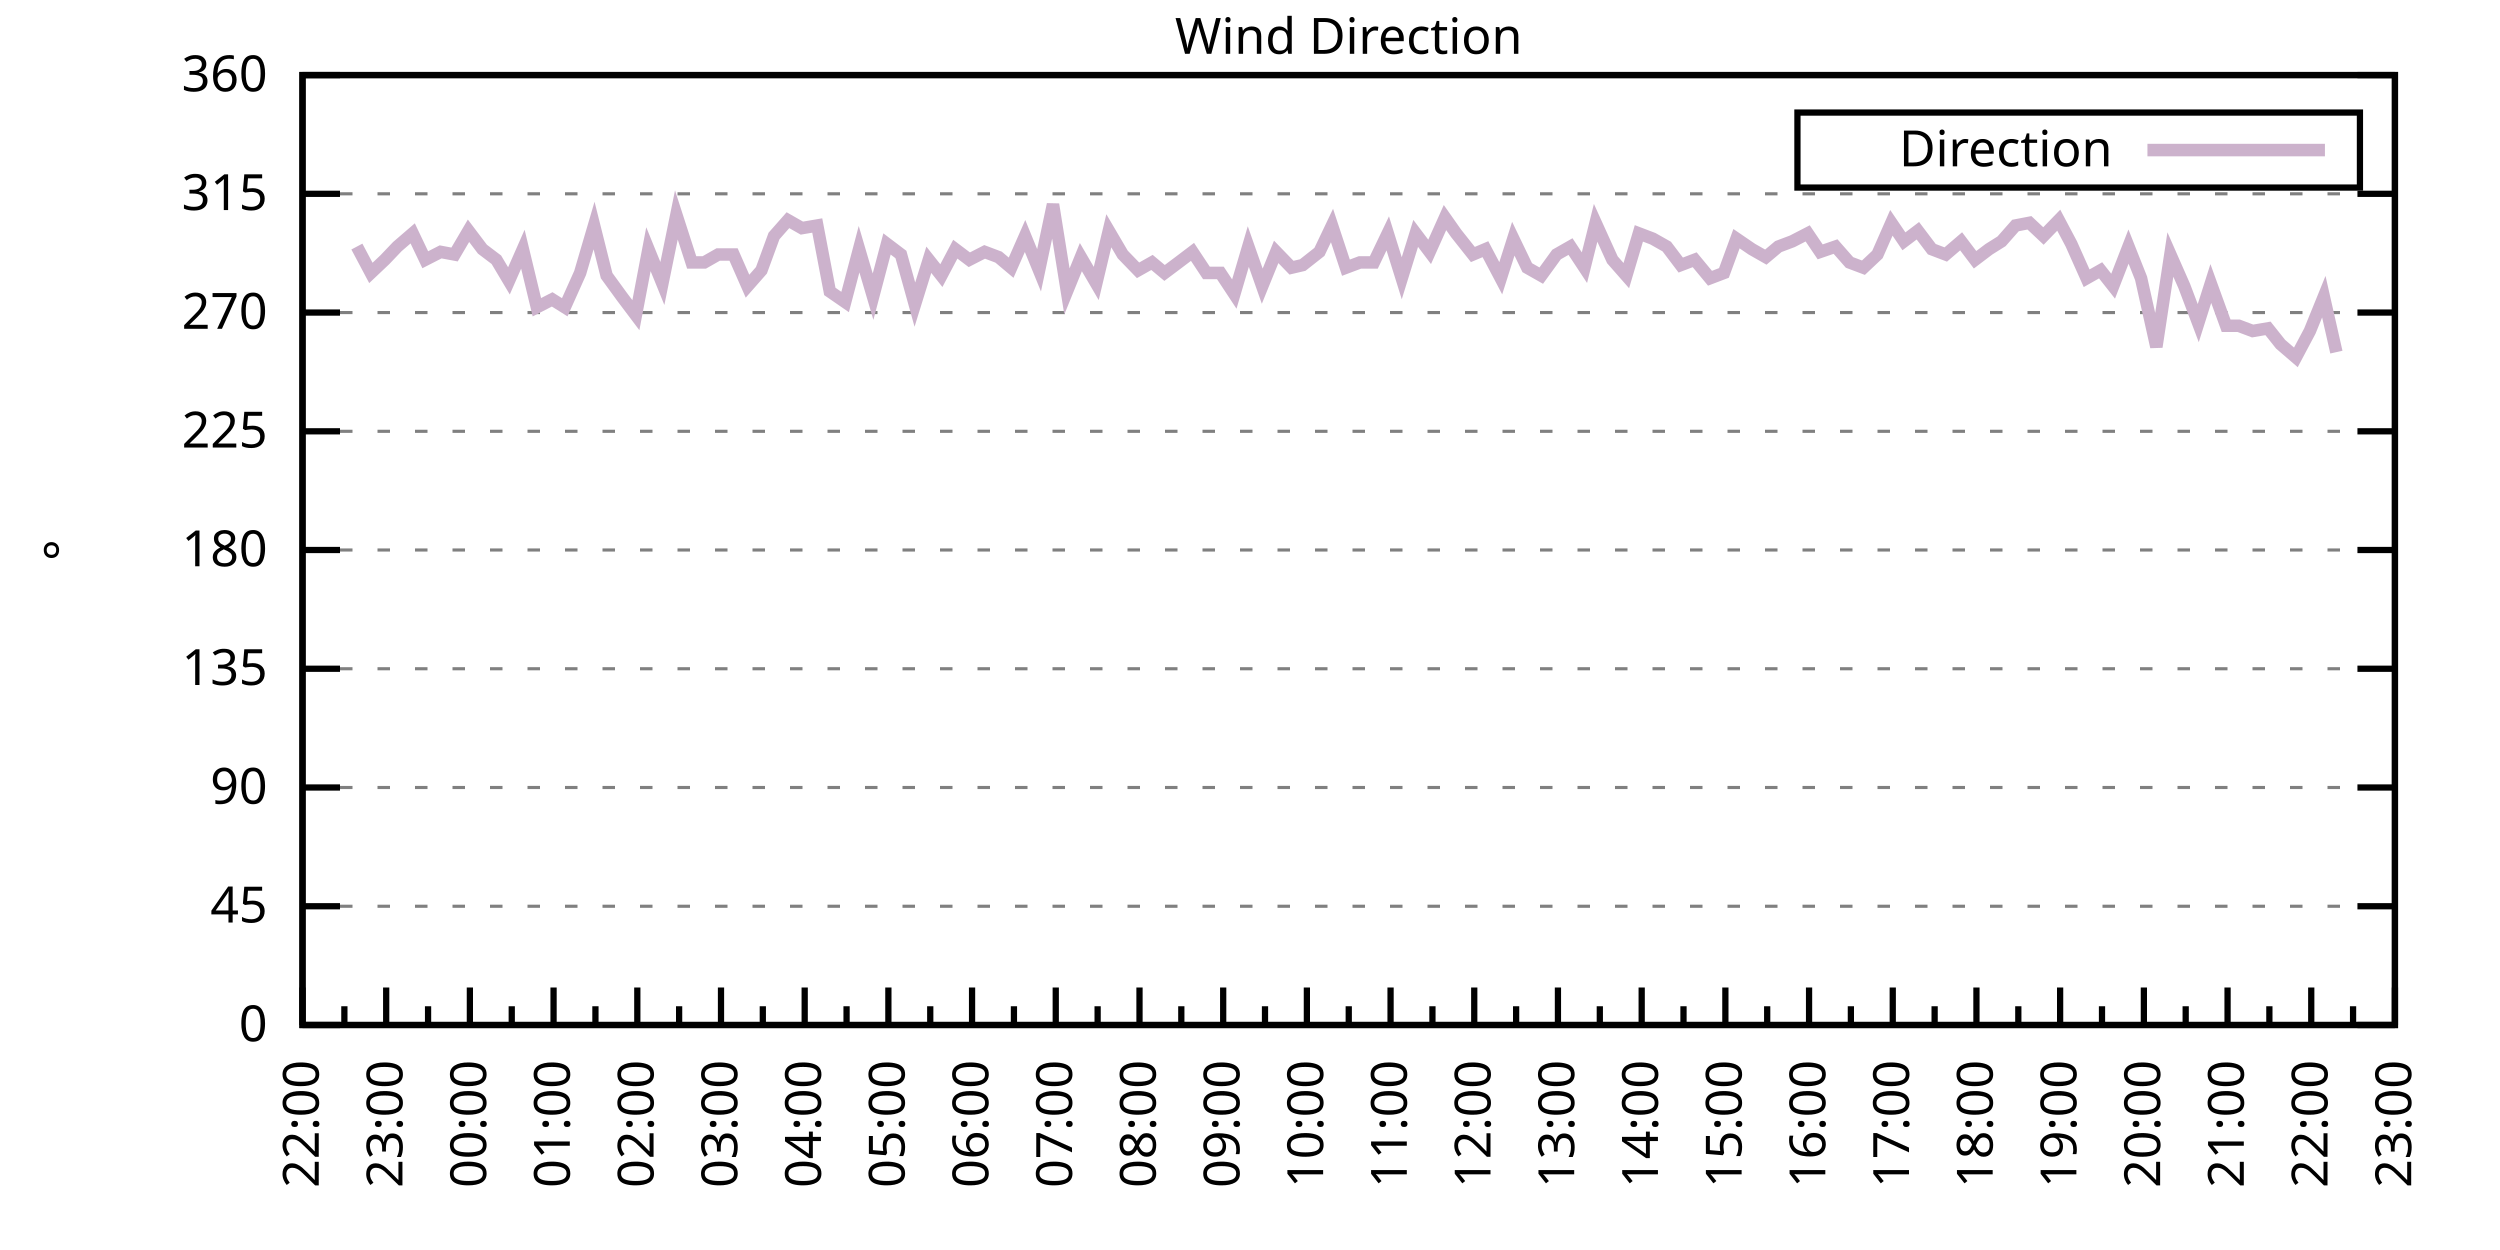
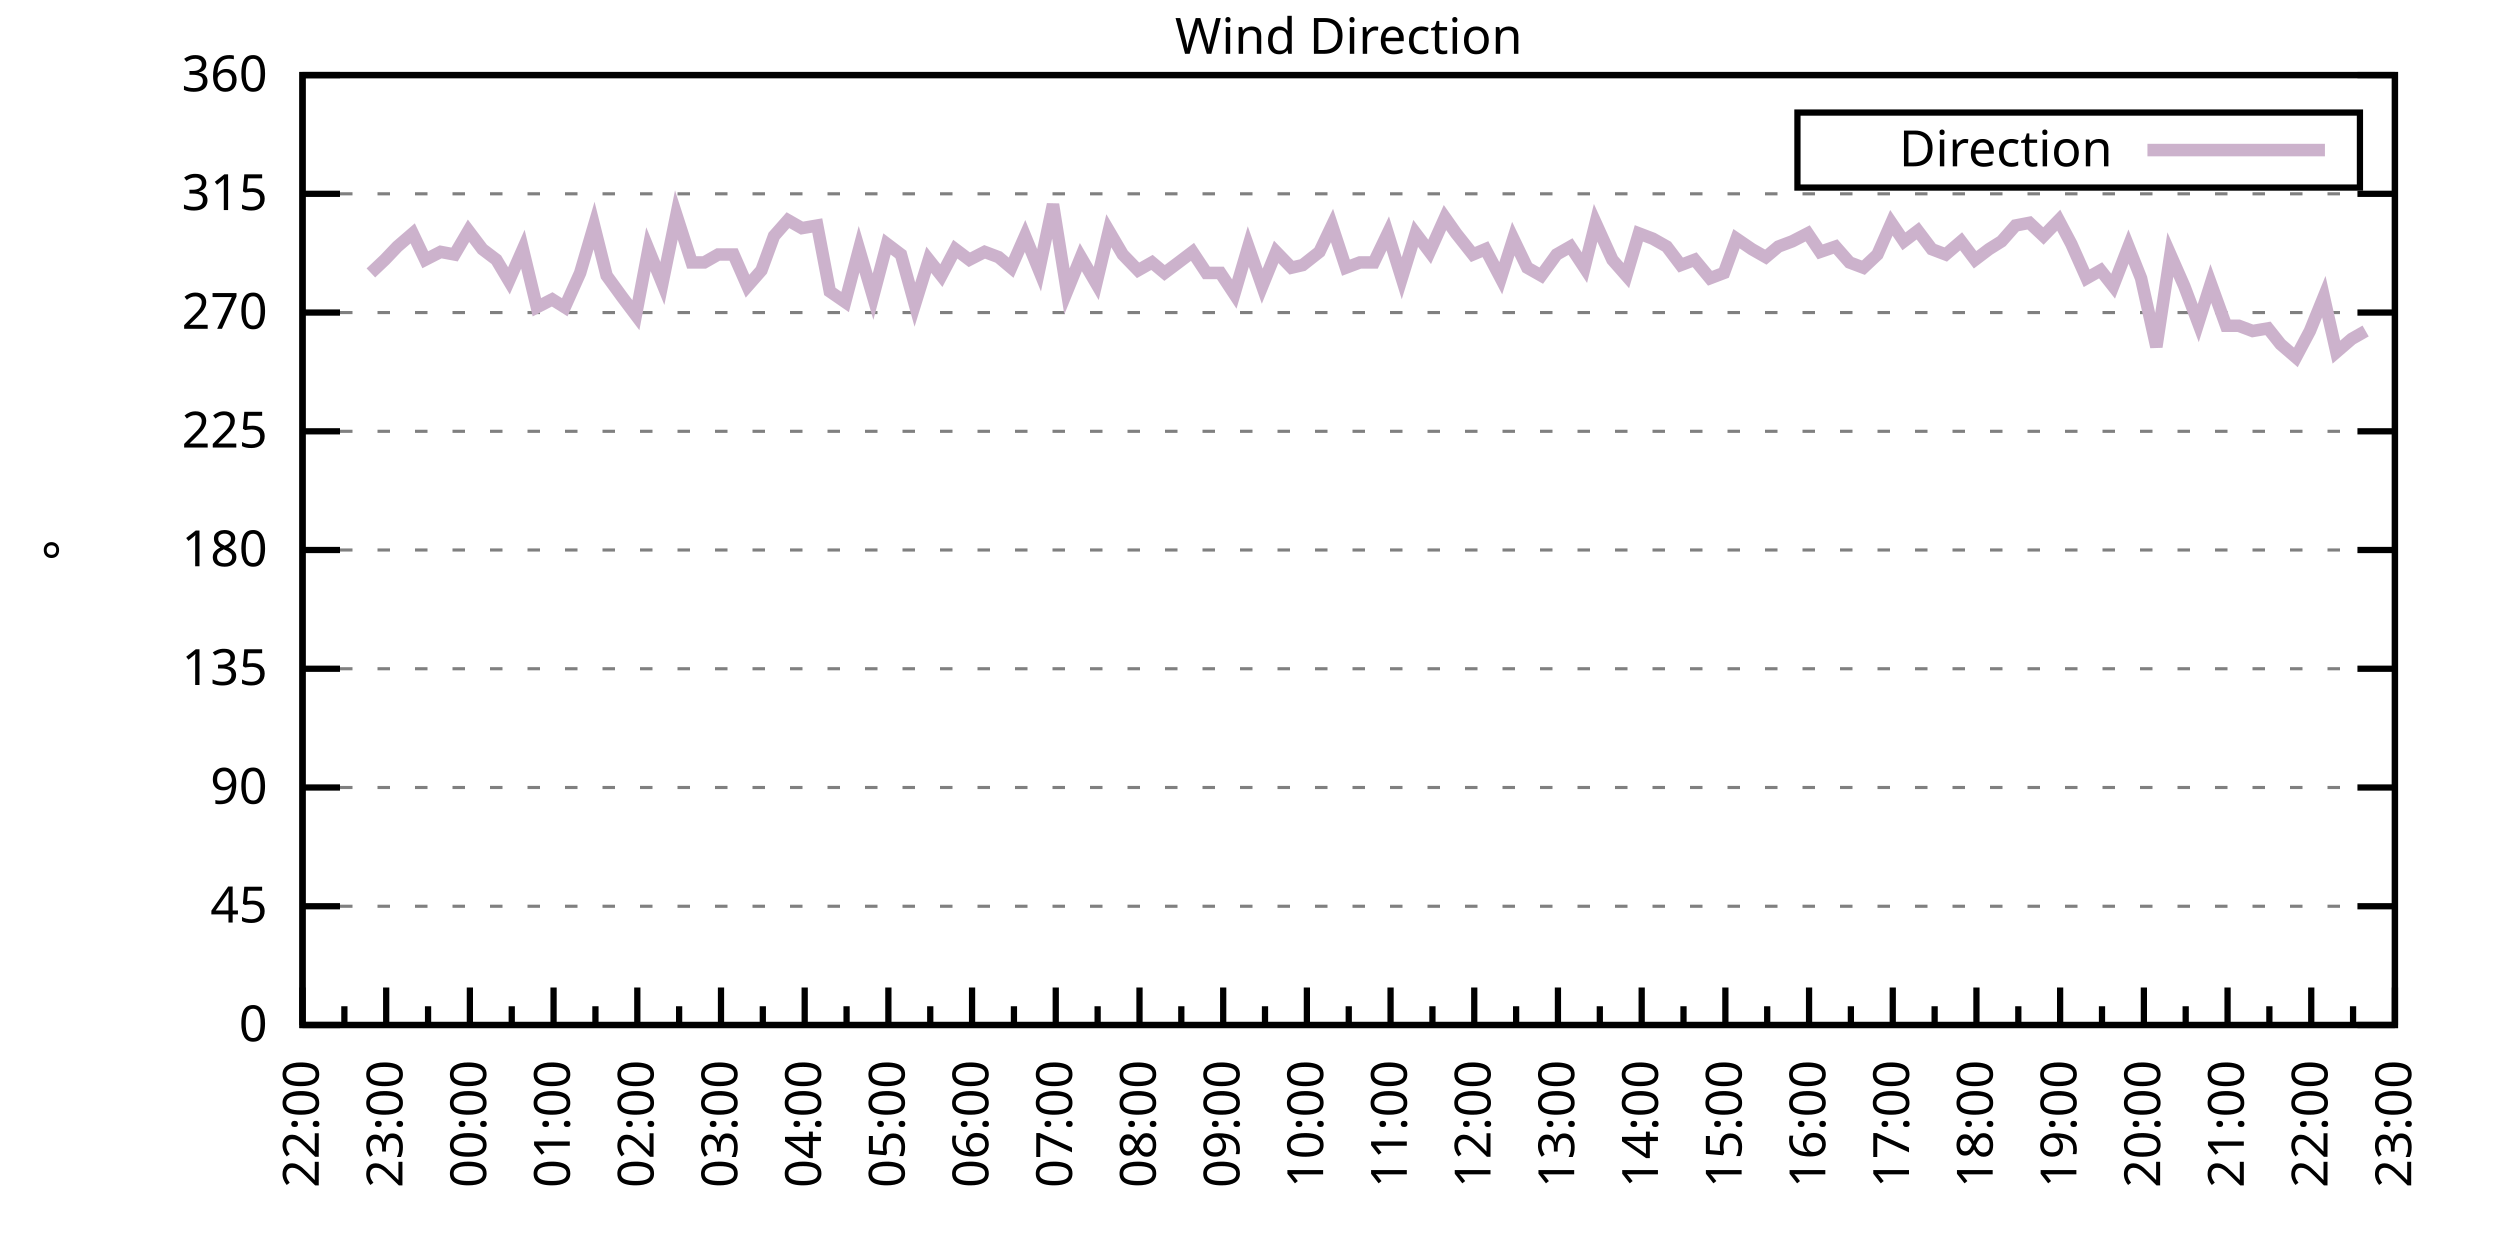
<svg xmlns="http://www.w3.org/2000/svg" xmlns:xlink="http://www.w3.org/1999/xlink" width="400" height="200" viewBox="0 0 400 200">
  <g id="gnuplot_canvas">
    <rect x="0" y="0" width="400" height="200" fill="none" />
    <defs>
      <circle id="gpDot" r="0.5" stroke-width="0.5" stroke="currentColor" />
      <path id="gpPt0" stroke-width="0.333" stroke="currentColor" d="M-1,0 h2 M0,-1 v2" />
      <path id="gpPt1" stroke-width="0.333" stroke="currentColor" d="M-1,-1 L1,1 M1,-1 L-1,1" />
      <path id="gpPt2" stroke-width="0.333" stroke="currentColor" d="M-1,0 L1,0 M0,-1 L0,1 M-1,-1 L1,1 M-1,1 L1,-1" />
      <rect id="gpPt3" stroke-width="0.333" stroke="currentColor" x="-1" y="-1" width="2" height="2" />
      <rect id="gpPt4" stroke-width="0.333" stroke="currentColor" fill="currentColor" x="-1" y="-1" width="2" height="2" />
      <circle id="gpPt5" stroke-width="0.333" stroke="currentColor" cx="0" cy="0" r="1" />
      <use xlink:href="#gpPt5" id="gpPt6" fill="currentColor" stroke="none" />
      <path id="gpPt7" stroke-width="0.333" stroke="currentColor" d="M0,-1.33 L-1.33,0.67 L1.33,0.67 z" />
      <use xlink:href="#gpPt7" id="gpPt8" fill="currentColor" stroke="none" />
      <use xlink:href="#gpPt7" id="gpPt9" stroke="currentColor" transform="rotate(180)" />
      <use xlink:href="#gpPt9" id="gpPt10" fill="currentColor" stroke="none" />
      <use xlink:href="#gpPt3" id="gpPt11" stroke="currentColor" transform="rotate(45)" />
      <use xlink:href="#gpPt11" id="gpPt12" fill="currentColor" stroke="none" />
      <path id="gpPt13" stroke-width="0.333" stroke="currentColor" d="M0,1.330 L1.265,0.411 L0.782,-1.067 L-0.782,-1.076 L-1.265,0.411 z" />
      <use xlink:href="#gpPt13" id="gpPt14" fill="currentColor" stroke="none" />
      <filter id="textbox" filterUnits="objectBoundingBox" x="0" y="0" height="1" width="1">
        <feFlood flood-color="white" flood-opacity="1" result="bgnd" />
        <feComposite in="SourceGraphic" in2="bgnd" operator="atop" />
      </filter>
      <filter id="greybox" filterUnits="objectBoundingBox" x="0" y="0" height="1" width="1">
        <feFlood flood-color="lightgrey" flood-opacity="1" result="grey" />
        <feComposite in="SourceGraphic" in2="grey" operator="atop" />
      </filter>
    </defs>
    <g fill="none" color="white" stroke="currentColor" stroke-width="1.00" stroke-linecap="butt" stroke-linejoin="miter">
</g>
    <g fill="none" color="black" stroke="currentColor" stroke-width="1.00" stroke-linecap="butt" stroke-linejoin="miter">
      <g stroke="none" shape-rendering="crispEdges">
        <polygon fill="rgb(255, 255, 255)" points="48.40,164.00 383.18,164.00 383.18,12.02 48.40,12.02 " />
      </g>
    </g>
    <g fill="none" color="black" stroke="currentColor" stroke-width="1.00" stroke-linecap="butt" stroke-linejoin="miter">
</g>
    <g fill="none" color="black" stroke="black" stroke-width="0.50" stroke-linecap="butt" stroke-linejoin="miter">
</g>
    <g fill="none" color="gray" stroke="currentColor" stroke-width="0.50" stroke-linecap="butt" stroke-linejoin="miter">
      <path stroke="gray" stroke-dasharray="2,4" class="gridline" d="M48.40,164.00 L383.19,164.00  " />
    </g>
    <g fill="none" color="gray" stroke="gray" stroke-width="1.00" stroke-linecap="butt" stroke-linejoin="miter">
</g>
    <g fill="none" color="black" stroke="currentColor" stroke-width="1.00" stroke-linecap="butt" stroke-linejoin="miter">
      <path stroke="black" d="M48.40,164.00 L54.40,164.00 M383.19,164.00 L377.19,164.00  " />
      <g transform="translate(42.80,166.60)" stroke="none" fill="black" font-family="Sans" font-size="8.00" text-anchor="end">
        <text>
          <tspan font-family="Sans"> 0</tspan>
        </text>
      </g>
    </g>
    <g fill="none" color="black" stroke="currentColor" stroke-width="1.00" stroke-linecap="butt" stroke-linejoin="miter">
</g>
    <g fill="none" color="black" stroke="black" stroke-width="0.50" stroke-linecap="butt" stroke-linejoin="miter">
</g>
    <g fill="none" color="gray" stroke="currentColor" stroke-width="0.50" stroke-linecap="butt" stroke-linejoin="miter">
      <path stroke="gray" stroke-dasharray="2,4" class="gridline" d="M48.40,145.00 L383.19,145.00  " />
    </g>
    <g fill="none" color="gray" stroke="gray" stroke-width="1.00" stroke-linecap="butt" stroke-linejoin="miter">
</g>
    <g fill="none" color="black" stroke="currentColor" stroke-width="1.00" stroke-linecap="butt" stroke-linejoin="miter">
      <path stroke="black" d="M48.40,145.00 L54.40,145.00 M383.19,145.00 L377.19,145.00  " />
      <g transform="translate(42.80,147.60)" stroke="none" fill="black" font-family="Sans" font-size="8.00" text-anchor="end">
        <text>
          <tspan font-family="Sans"> 45</tspan>
        </text>
      </g>
    </g>
    <g fill="none" color="black" stroke="currentColor" stroke-width="1.00" stroke-linecap="butt" stroke-linejoin="miter">
</g>
    <g fill="none" color="black" stroke="black" stroke-width="0.50" stroke-linecap="butt" stroke-linejoin="miter">
</g>
    <g fill="none" color="gray" stroke="currentColor" stroke-width="0.50" stroke-linecap="butt" stroke-linejoin="miter">
      <path stroke="gray" stroke-dasharray="2,4" class="gridline" d="M48.40,126.00 L383.19,126.00  " />
    </g>
    <g fill="none" color="gray" stroke="gray" stroke-width="1.00" stroke-linecap="butt" stroke-linejoin="miter">
</g>
    <g fill="none" color="black" stroke="currentColor" stroke-width="1.00" stroke-linecap="butt" stroke-linejoin="miter">
      <path stroke="black" d="M48.40,126.00 L54.40,126.00 M383.19,126.00 L377.19,126.00  " />
      <g transform="translate(42.80,128.60)" stroke="none" fill="black" font-family="Sans" font-size="8.00" text-anchor="end">
        <text>
          <tspan font-family="Sans"> 90</tspan>
        </text>
      </g>
    </g>
    <g fill="none" color="black" stroke="currentColor" stroke-width="1.00" stroke-linecap="butt" stroke-linejoin="miter">
</g>
    <g fill="none" color="black" stroke="black" stroke-width="0.50" stroke-linecap="butt" stroke-linejoin="miter">
</g>
    <g fill="none" color="gray" stroke="currentColor" stroke-width="0.50" stroke-linecap="butt" stroke-linejoin="miter">
      <path stroke="gray" stroke-dasharray="2,4" class="gridline" d="M48.40,107.00 L383.19,107.00  " />
    </g>
    <g fill="none" color="gray" stroke="gray" stroke-width="1.00" stroke-linecap="butt" stroke-linejoin="miter">
</g>
    <g fill="none" color="black" stroke="currentColor" stroke-width="1.00" stroke-linecap="butt" stroke-linejoin="miter">
      <path stroke="black" d="M48.40,107.00 L54.40,107.00 M383.19,107.00 L377.19,107.00  " />
      <g transform="translate(42.80,109.60)" stroke="none" fill="black" font-family="Sans" font-size="8.00" text-anchor="end">
        <text>
          <tspan font-family="Sans"> 135</tspan>
        </text>
      </g>
    </g>
    <g fill="none" color="black" stroke="currentColor" stroke-width="1.00" stroke-linecap="butt" stroke-linejoin="miter">
</g>
    <g fill="none" color="black" stroke="black" stroke-width="0.50" stroke-linecap="butt" stroke-linejoin="miter">
</g>
    <g fill="none" color="gray" stroke="currentColor" stroke-width="0.50" stroke-linecap="butt" stroke-linejoin="miter">
      <path stroke="gray" stroke-dasharray="2,4" class="gridline" d="M48.40,88.00 L383.19,88.00  " />
    </g>
    <g fill="none" color="gray" stroke="gray" stroke-width="1.00" stroke-linecap="butt" stroke-linejoin="miter">
</g>
    <g fill="none" color="black" stroke="currentColor" stroke-width="1.00" stroke-linecap="butt" stroke-linejoin="miter">
      <path stroke="black" d="M48.40,88.00 L54.40,88.00 M383.19,88.00 L377.19,88.00  " />
      <g transform="translate(42.80,90.60)" stroke="none" fill="black" font-family="Sans" font-size="8.00" text-anchor="end">
        <text>
          <tspan font-family="Sans"> 180</tspan>
        </text>
      </g>
    </g>
    <g fill="none" color="black" stroke="currentColor" stroke-width="1.00" stroke-linecap="butt" stroke-linejoin="miter">
</g>
    <g fill="none" color="black" stroke="black" stroke-width="0.50" stroke-linecap="butt" stroke-linejoin="miter">
</g>
    <g fill="none" color="gray" stroke="currentColor" stroke-width="0.50" stroke-linecap="butt" stroke-linejoin="miter">
      <path stroke="gray" stroke-dasharray="2,4" class="gridline" d="M48.40,69.01 L383.19,69.01  " />
    </g>
    <g fill="none" color="gray" stroke="gray" stroke-width="1.00" stroke-linecap="butt" stroke-linejoin="miter">
</g>
    <g fill="none" color="black" stroke="currentColor" stroke-width="1.00" stroke-linecap="butt" stroke-linejoin="miter">
      <path stroke="black" d="M48.40,69.01 L54.40,69.01 M383.19,69.01 L377.19,69.01  " />
      <g transform="translate(42.80,71.61)" stroke="none" fill="black" font-family="Sans" font-size="8.00" text-anchor="end">
        <text>
          <tspan font-family="Sans"> 225</tspan>
        </text>
      </g>
    </g>
    <g fill="none" color="black" stroke="currentColor" stroke-width="1.00" stroke-linecap="butt" stroke-linejoin="miter">
</g>
    <g fill="none" color="black" stroke="black" stroke-width="0.50" stroke-linecap="butt" stroke-linejoin="miter">
</g>
    <g fill="none" color="gray" stroke="currentColor" stroke-width="0.50" stroke-linecap="butt" stroke-linejoin="miter">
      <path stroke="gray" stroke-dasharray="2,4" class="gridline" d="M48.40,50.01 L383.19,50.01  " />
    </g>
    <g fill="none" color="gray" stroke="gray" stroke-width="1.00" stroke-linecap="butt" stroke-linejoin="miter">
</g>
    <g fill="none" color="black" stroke="currentColor" stroke-width="1.00" stroke-linecap="butt" stroke-linejoin="miter">
      <path stroke="black" d="M48.40,50.01 L54.40,50.01 M383.19,50.01 L377.19,50.01  " />
      <g transform="translate(42.80,52.61)" stroke="none" fill="black" font-family="Sans" font-size="8.00" text-anchor="end">
        <text>
          <tspan font-family="Sans"> 270</tspan>
        </text>
      </g>
    </g>
    <g fill="none" color="black" stroke="currentColor" stroke-width="1.00" stroke-linecap="butt" stroke-linejoin="miter">
</g>
    <g fill="none" color="black" stroke="black" stroke-width="0.50" stroke-linecap="butt" stroke-linejoin="miter">
</g>
    <g fill="none" color="gray" stroke="currentColor" stroke-width="0.50" stroke-linecap="butt" stroke-linejoin="miter">
      <path stroke="gray" stroke-dasharray="2,4" class="gridline" d="M48.40,31.01 L383.19,31.01  " />
    </g>
    <g fill="none" color="gray" stroke="gray" stroke-width="1.00" stroke-linecap="butt" stroke-linejoin="miter">
</g>
    <g fill="none" color="black" stroke="currentColor" stroke-width="1.00" stroke-linecap="butt" stroke-linejoin="miter">
      <path stroke="black" d="M48.40,31.01 L54.40,31.01 M383.19,31.01 L377.19,31.01  " />
      <g transform="translate(42.80,33.61)" stroke="none" fill="black" font-family="Sans" font-size="8.00" text-anchor="end">
        <text>
          <tspan font-family="Sans"> 315</tspan>
        </text>
      </g>
    </g>
    <g fill="none" color="black" stroke="currentColor" stroke-width="1.00" stroke-linecap="butt" stroke-linejoin="miter">
</g>
    <g fill="none" color="black" stroke="black" stroke-width="0.50" stroke-linecap="butt" stroke-linejoin="miter">
</g>
    <g fill="none" color="gray" stroke="currentColor" stroke-width="0.50" stroke-linecap="butt" stroke-linejoin="miter">
      <path stroke="gray" stroke-dasharray="2,4" class="gridline" d="M48.40,12.01 L383.19,12.01  " />
    </g>
    <g fill="none" color="gray" stroke="gray" stroke-width="1.00" stroke-linecap="butt" stroke-linejoin="miter">
</g>
    <g fill="none" color="black" stroke="currentColor" stroke-width="1.00" stroke-linecap="butt" stroke-linejoin="miter">
      <path stroke="black" d="M48.40,12.01 L54.40,12.01 M383.19,12.01 L377.19,12.01  " />
      <g transform="translate(42.80,14.61)" stroke="none" fill="black" font-family="Sans" font-size="8.00" text-anchor="end">
        <text>
          <tspan font-family="Sans"> 360</tspan>
        </text>
      </g>
    </g>
    <g fill="none" color="black" stroke="currentColor" stroke-width="1.00" stroke-linecap="butt" stroke-linejoin="miter">
      <path stroke="black" d="M48.40,164.00 L48.40,158.00  " />
      <g transform="translate(51.00,169.60) rotate(270)" stroke="none" fill="black" font-family="Sans" font-size="8.00" text-anchor="end">
        <text>
          <tspan font-family="Sans">22:00</tspan>
        </text>
      </g>
    </g>
    <g fill="none" color="black" stroke="currentColor" stroke-width="1.00" stroke-linecap="butt" stroke-linejoin="miter">
      <path stroke="black" d="M55.10,164.00 L55.10,161.00 M61.79,164.00 L61.79,158.00  " />
      <g transform="translate(64.39,169.60) rotate(270)" stroke="none" fill="black" font-family="Sans" font-size="8.00" text-anchor="end">
        <text>
          <tspan font-family="Sans">23:00</tspan>
        </text>
      </g>
    </g>
    <g fill="none" color="black" stroke="currentColor" stroke-width="1.00" stroke-linecap="butt" stroke-linejoin="miter">
      <path stroke="black" d="M68.49,164.00 L68.49,161.00 M75.18,164.00 L75.18,158.00  " />
      <g transform="translate(77.78,169.60) rotate(270)" stroke="none" fill="black" font-family="Sans" font-size="8.00" text-anchor="end">
        <text>
          <tspan font-family="Sans">00:00</tspan>
        </text>
      </g>
    </g>
    <g fill="none" color="black" stroke="currentColor" stroke-width="1.00" stroke-linecap="butt" stroke-linejoin="miter">
      <path stroke="black" d="M81.88,164.00 L81.88,161.00 M88.57,164.00 L88.57,158.00  " />
      <g transform="translate(91.17,169.60) rotate(270)" stroke="none" fill="black" font-family="Sans" font-size="8.00" text-anchor="end">
        <text>
          <tspan font-family="Sans">01:00</tspan>
        </text>
      </g>
    </g>
    <g fill="none" color="black" stroke="currentColor" stroke-width="1.00" stroke-linecap="butt" stroke-linejoin="miter">
      <path stroke="black" d="M95.27,164.00 L95.27,161.00 M101.97,164.00 L101.97,158.00  " />
      <g transform="translate(104.57,169.60) rotate(270)" stroke="none" fill="black" font-family="Sans" font-size="8.00" text-anchor="end">
        <text>
          <tspan font-family="Sans">02:00</tspan>
        </text>
      </g>
    </g>
    <g fill="none" color="black" stroke="currentColor" stroke-width="1.00" stroke-linecap="butt" stroke-linejoin="miter">
      <path stroke="black" d="M108.66,164.00 L108.66,161.00 M115.36,164.00 L115.36,158.00  " />
      <g transform="translate(117.96,169.60) rotate(270)" stroke="none" fill="black" font-family="Sans" font-size="8.00" text-anchor="end">
        <text>
          <tspan font-family="Sans">03:00</tspan>
        </text>
      </g>
    </g>
    <g fill="none" color="black" stroke="currentColor" stroke-width="1.00" stroke-linecap="butt" stroke-linejoin="miter">
      <path stroke="black" d="M122.05,164.00 L122.05,161.00 M128.75,164.00 L128.75,158.00  " />
      <g transform="translate(131.35,169.60) rotate(270)" stroke="none" fill="black" font-family="Sans" font-size="8.00" text-anchor="end">
        <text>
          <tspan font-family="Sans">04:00</tspan>
        </text>
      </g>
    </g>
    <g fill="none" color="black" stroke="currentColor" stroke-width="1.00" stroke-linecap="butt" stroke-linejoin="miter">
      <path stroke="black" d="M135.45,164.00 L135.45,161.00 M142.14,164.00 L142.14,158.00  " />
      <g transform="translate(144.74,169.60) rotate(270)" stroke="none" fill="black" font-family="Sans" font-size="8.00" text-anchor="end">
        <text>
          <tspan font-family="Sans">05:00</tspan>
        </text>
      </g>
    </g>
    <g fill="none" color="black" stroke="currentColor" stroke-width="1.00" stroke-linecap="butt" stroke-linejoin="miter">
      <path stroke="black" d="M148.84,164.00 L148.84,161.00 M155.53,164.00 L155.53,158.00  " />
      <g transform="translate(158.13,169.60) rotate(270)" stroke="none" fill="black" font-family="Sans" font-size="8.00" text-anchor="end">
        <text>
          <tspan font-family="Sans">06:00</tspan>
        </text>
      </g>
    </g>
    <g fill="none" color="black" stroke="currentColor" stroke-width="1.00" stroke-linecap="butt" stroke-linejoin="miter">
      <path stroke="black" d="M162.23,164.00 L162.23,161.00 M168.92,164.00 L168.92,158.00  " />
      <g transform="translate(171.52,169.60) rotate(270)" stroke="none" fill="black" font-family="Sans" font-size="8.00" text-anchor="end">
        <text>
          <tspan font-family="Sans">07:00</tspan>
        </text>
      </g>
    </g>
    <g fill="none" color="black" stroke="currentColor" stroke-width="1.00" stroke-linecap="butt" stroke-linejoin="miter">
      <path stroke="black" d="M175.62,164.00 L175.62,161.00 M182.32,164.00 L182.32,158.00  " />
      <g transform="translate(184.92,169.60) rotate(270)" stroke="none" fill="black" font-family="Sans" font-size="8.00" text-anchor="end">
        <text>
          <tspan font-family="Sans">08:00</tspan>
        </text>
      </g>
    </g>
    <g fill="none" color="black" stroke="currentColor" stroke-width="1.00" stroke-linecap="butt" stroke-linejoin="miter">
      <path stroke="black" d="M189.01,164.00 L189.01,161.00 M195.71,164.00 L195.71,158.00  " />
      <g transform="translate(198.31,169.60) rotate(270)" stroke="none" fill="black" font-family="Sans" font-size="8.00" text-anchor="end">
        <text>
          <tspan font-family="Sans">09:00</tspan>
        </text>
      </g>
    </g>
    <g fill="none" color="black" stroke="currentColor" stroke-width="1.00" stroke-linecap="butt" stroke-linejoin="miter">
      <path stroke="black" d="M202.40,164.00 L202.40,161.00 M209.10,164.00 L209.10,158.00  " />
      <g transform="translate(211.70,169.60) rotate(270)" stroke="none" fill="black" font-family="Sans" font-size="8.00" text-anchor="end">
        <text>
          <tspan font-family="Sans">10:00</tspan>
        </text>
      </g>
    </g>
    <g fill="none" color="black" stroke="currentColor" stroke-width="1.00" stroke-linecap="butt" stroke-linejoin="miter">
      <path stroke="black" d="M215.80,164.00 L215.80,161.00 M222.49,164.00 L222.49,158.00  " />
      <g transform="translate(225.09,169.60) rotate(270)" stroke="none" fill="black" font-family="Sans" font-size="8.00" text-anchor="end">
        <text>
          <tspan font-family="Sans">11:00</tspan>
        </text>
      </g>
    </g>
    <g fill="none" color="black" stroke="currentColor" stroke-width="1.00" stroke-linecap="butt" stroke-linejoin="miter">
      <path stroke="black" d="M229.19,164.00 L229.19,161.00 M235.88,164.00 L235.88,158.00  " />
      <g transform="translate(238.48,169.60) rotate(270)" stroke="none" fill="black" font-family="Sans" font-size="8.00" text-anchor="end">
        <text>
          <tspan font-family="Sans">12:00</tspan>
        </text>
      </g>
    </g>
    <g fill="none" color="black" stroke="currentColor" stroke-width="1.00" stroke-linecap="butt" stroke-linejoin="miter">
      <path stroke="black" d="M242.58,164.00 L242.58,161.00 M249.27,164.00 L249.27,158.00  " />
      <g transform="translate(251.87,169.60) rotate(270)" stroke="none" fill="black" font-family="Sans" font-size="8.00" text-anchor="end">
        <text>
          <tspan font-family="Sans">13:00</tspan>
        </text>
      </g>
    </g>
    <g fill="none" color="black" stroke="currentColor" stroke-width="1.00" stroke-linecap="butt" stroke-linejoin="miter">
      <path stroke="black" d="M255.97,164.00 L255.97,161.00 M262.67,164.00 L262.67,158.00  " />
      <g transform="translate(265.27,169.60) rotate(270)" stroke="none" fill="black" font-family="Sans" font-size="8.00" text-anchor="end">
        <text>
          <tspan font-family="Sans">14:00</tspan>
        </text>
      </g>
    </g>
    <g fill="none" color="black" stroke="currentColor" stroke-width="1.00" stroke-linecap="butt" stroke-linejoin="miter">
      <path stroke="black" d="M269.36,164.00 L269.36,161.00 M276.06,164.00 L276.06,158.00  " />
      <g transform="translate(278.66,169.60) rotate(270)" stroke="none" fill="black" font-family="Sans" font-size="8.00" text-anchor="end">
        <text>
          <tspan font-family="Sans">15:00</tspan>
        </text>
      </g>
    </g>
    <g fill="none" color="black" stroke="currentColor" stroke-width="1.00" stroke-linecap="butt" stroke-linejoin="miter">
      <path stroke="black" d="M282.75,164.00 L282.75,161.00 M289.45,164.00 L289.45,158.00  " />
      <g transform="translate(292.05,169.60) rotate(270)" stroke="none" fill="black" font-family="Sans" font-size="8.00" text-anchor="end">
        <text>
          <tspan font-family="Sans">16:00</tspan>
        </text>
      </g>
    </g>
    <g fill="none" color="black" stroke="currentColor" stroke-width="1.00" stroke-linecap="butt" stroke-linejoin="miter">
      <path stroke="black" d="M296.14,164.00 L296.14,161.00 M302.84,164.00 L302.84,158.00  " />
      <g transform="translate(305.44,169.60) rotate(270)" stroke="none" fill="black" font-family="Sans" font-size="8.00" text-anchor="end">
        <text>
          <tspan font-family="Sans">17:00</tspan>
        </text>
      </g>
    </g>
    <g fill="none" color="black" stroke="currentColor" stroke-width="1.00" stroke-linecap="butt" stroke-linejoin="miter">
      <path stroke="black" d="M309.54,164.00 L309.54,161.00 M316.23,164.00 L316.23,158.00  " />
      <g transform="translate(318.83,169.60) rotate(270)" stroke="none" fill="black" font-family="Sans" font-size="8.00" text-anchor="end">
        <text>
          <tspan font-family="Sans">18:00</tspan>
        </text>
      </g>
    </g>
    <g fill="none" color="black" stroke="currentColor" stroke-width="1.00" stroke-linecap="butt" stroke-linejoin="miter">
      <path stroke="black" d="M322.93,164.00 L322.93,161.00 M329.62,164.00 L329.62,158.00  " />
      <g transform="translate(332.22,169.60) rotate(270)" stroke="none" fill="black" font-family="Sans" font-size="8.00" text-anchor="end">
        <text>
          <tspan font-family="Sans">19:00</tspan>
        </text>
      </g>
    </g>
    <g fill="none" color="black" stroke="currentColor" stroke-width="1.00" stroke-linecap="butt" stroke-linejoin="miter">
      <path stroke="black" d="M336.32,164.00 L336.32,161.00 M343.02,164.00 L343.02,158.00  " />
      <g transform="translate(345.62,169.60) rotate(270)" stroke="none" fill="black" font-family="Sans" font-size="8.00" text-anchor="end">
        <text>
          <tspan font-family="Sans">20:00</tspan>
        </text>
      </g>
    </g>
    <g fill="none" color="black" stroke="currentColor" stroke-width="1.00" stroke-linecap="butt" stroke-linejoin="miter">
      <path stroke="black" d="M349.71,164.00 L349.71,161.00 M356.41,164.00 L356.41,158.00  " />
      <g transform="translate(359.01,169.60) rotate(270)" stroke="none" fill="black" font-family="Sans" font-size="8.00" text-anchor="end">
        <text>
          <tspan font-family="Sans">21:00</tspan>
        </text>
      </g>
    </g>
    <g fill="none" color="black" stroke="currentColor" stroke-width="1.00" stroke-linecap="butt" stroke-linejoin="miter">
      <path stroke="black" d="M363.10,164.00 L363.10,161.00 M369.80,164.00 L369.80,158.00  " />
      <g transform="translate(372.40,169.60) rotate(270)" stroke="none" fill="black" font-family="Sans" font-size="8.00" text-anchor="end">
        <text>
          <tspan font-family="Sans">22:00</tspan>
        </text>
      </g>
    </g>
    <g fill="none" color="black" stroke="currentColor" stroke-width="1.00" stroke-linecap="butt" stroke-linejoin="miter">
      <path stroke="black" d="M376.49,164.00 L376.49,161.00 M383.19,164.00 L383.19,158.00  " />
      <g transform="translate(385.79,169.60) rotate(270)" stroke="none" fill="black" font-family="Sans" font-size="8.00" text-anchor="end">
        <text>
          <tspan font-family="Sans">23:00</tspan>
        </text>
      </g>
    </g>
    <g fill="none" color="black" stroke="currentColor" stroke-width="1.00" stroke-linecap="butt" stroke-linejoin="miter">
</g>
    <g fill="none" color="black" stroke="currentColor" stroke-width="1.00" stroke-linecap="butt" stroke-linejoin="miter">
      <path stroke="black" d="M48.40,12.01 L48.40,164.00 L383.19,164.00 L383.19,12.01 L48.40,12.01 Z  " />
    </g>
    <g fill="none" color="black" stroke="currentColor" stroke-width="1.00" stroke-linecap="butt" stroke-linejoin="miter">
      <g transform="translate(12.80,88.01) rotate(270)" stroke="none" fill="black" font-family="Sans" font-size="8.00" text-anchor="middle">
        <text>
          <tspan font-family="Sans">°</tspan>
        </text>
      </g>
    </g>
    <g fill="none" color="black" stroke="currentColor" stroke-width="1.00" stroke-linecap="butt" stroke-linejoin="miter">
</g>
    <g fill="none" color="black" stroke="currentColor" stroke-width="1.00" stroke-linecap="butt" stroke-linejoin="miter">
      <path stroke="black" d="M287.59,30.01 L287.59,18.01 L377.59,18.01 L377.59,30.01 L287.59,30.01 Z  " />
    </g>
    <g id="Wind_direction_plot_1">
      <g fill="none" color="white" stroke="black" stroke-width="2.00" stroke-linecap="butt" stroke-linejoin="miter">
</g>
      <g fill="none" color="black" stroke="currentColor" stroke-width="2.00" stroke-linecap="butt" stroke-linejoin="miter">
        <g transform="translate(337.99,26.61)" stroke="none" fill="black" font-family="Sans" font-size="8.00" text-anchor="end">
          <text>
            <tspan font-family="Sans">Direction</tspan>
          </text>
        </g>
      </g>
      <g fill="none" color="black" stroke="currentColor" stroke-width="2.00" stroke-linecap="butt" stroke-linejoin="miter">
-         <path stroke="rgb(204, 178, 204)" d="M343.59,24.01 L371.99,24.01 M57.10,39.45 L59.34,43.67 L61.57,41.56 L63.58,39.45 L66.03,37.34 L68.04,41.56   L70.50,40.30 L72.73,40.72 L74.96,36.92 L77.19,39.87 L79.42,41.56 L81.43,44.94 L83.66,39.87 L85.90,49.16   L88.35,47.90 L90.36,49.16 L92.82,43.67 L95.05,36.08 L97.06,44.10 L99.51,47.47 L101.74,50.43 L103.75,39.87   L105.98,45.36 L108.22,34.39 L110.67,41.99 L112.68,41.99 L114.91,40.72 L117.37,40.72 L119.60,45.79 L121.83,43.25   L123.84,37.76 L126.07,35.23 L128.30,36.50 L130.76,36.08 L132.77,46.63 L135.22,48.32 L137.45,39.87 L139.69,47.47   L141.92,39.03 L144.15,40.72 L146.38,48.74 L148.61,41.56 L150.62,44.10 L152.85,39.87 L155.09,41.56 L157.54,40.30   L159.77,41.14 L161.78,42.83 L164.01,37.76 L166.25,43.25 L168.48,32.70 L170.71,46.63 L172.94,41.14 L175.40,45.36   L177.41,36.92 L179.64,40.72 L182.09,43.25 L184.32,41.99 L186.33,43.67 L188.57,41.99 L190.80,40.30 L193.03,43.67   L195.26,43.67 L197.49,47.05 L199.73,39.45 L201.96,45.79 L204.19,40.30 L206.64,42.83 L208.43,42.41 L211.11,40.30   L213.12,36.08 L215.35,42.83 L217.58,41.99 L219.81,41.99 L222.04,37.34 L224.28,44.52 L226.51,37.34 L228.74,40.30   L231.20,34.81 L232.98,37.34 L235.66,40.72 L237.67,39.87 L240.12,44.52 L242.13,38.19 L244.36,42.83 L246.60,44.10   L249.05,40.72 L251.28,39.45 L253.51,42.83 L255.30,35.65 L257.98,41.56 L260.21,44.10 L262.22,37.34 L264.45,38.19   L266.68,39.45 L268.92,42.41 L271.15,41.56 L273.60,44.52 L275.83,43.67 L277.84,38.19 L280.30,39.87 L282.53,41.14   L284.54,39.45 L286.77,38.61 L289.23,37.34 L291.23,40.30 L293.69,39.45 L295.92,41.99 L298.15,42.83 L300.39,40.72   L302.62,35.65 L304.63,38.61 L306.86,36.92 L309.09,39.87 L311.32,40.72 L313.78,38.61 L316.01,41.56 L318.24,39.87   L320.25,38.61 L322.48,36.08 L324.71,35.65 L326.95,37.76 L329.40,35.23 L331.41,39.03 L333.86,44.52 L336.10,43.25   L338.10,45.79 L340.56,39.45 L342.57,44.52 L345.02,55.50 L347.26,40.72 L349.49,45.79 L351.72,51.70 L353.73,45.36   L356.18,52.12 L358.19,52.12 L360.42,52.96 L362.88,52.54 L364.89,55.07 L367.34,57.18 L369.58,52.96 L371.81,47.47   L373.82,56.34  " />
+         <path stroke="rgb(204, 178, 204)" d="M343.59,24.01 L371.99,24.01 M59.34,43.67 L61.57,41.56 L63.58,39.45 L66.03,37.34 L68.04,41.56 L70.50,40.30   L72.73,40.72 L74.96,36.92 L77.19,39.87 L79.42,41.56 L81.43,44.94 L83.66,39.87 L85.90,49.16 L88.35,47.90   L90.36,49.16 L92.82,43.67 L95.05,36.08 L97.06,44.10 L99.51,47.47 L101.74,50.43 L103.75,39.87 L105.98,45.36   L108.22,34.39 L110.67,41.99 L112.68,41.99 L114.91,40.72 L117.37,40.72 L119.60,45.79 L121.83,43.25 L123.84,37.76   L126.07,35.23 L128.30,36.50 L130.76,36.08 L132.77,46.63 L135.22,48.32 L137.45,39.87 L139.69,47.47 L141.92,39.03   L144.15,40.72 L146.38,48.74 L148.61,41.56 L150.62,44.10 L152.85,39.87 L155.09,41.56 L157.54,40.30 L159.77,41.14   L161.78,42.83 L164.01,37.76 L166.25,43.25 L168.48,32.70 L170.71,46.63 L172.94,41.14 L175.40,45.36 L177.41,36.92   L179.64,40.72 L182.09,43.25 L184.32,41.99 L186.33,43.67 L188.57,41.99 L190.80,40.30 L193.03,43.67 L195.26,43.67   L197.49,47.05 L199.73,39.45 L201.96,45.79 L204.19,40.30 L206.64,42.83 L208.43,42.41 L211.11,40.30 L213.12,36.08   L215.35,42.83 L217.58,41.99 L219.81,41.99 L222.04,37.34 L224.28,44.52 L226.51,37.34 L228.74,40.30 L231.20,34.81   L232.98,37.34 L235.66,40.72 L237.67,39.87 L240.12,44.52 L242.13,38.19 L244.36,42.83 L246.60,44.10 L249.05,40.72   L251.28,39.45 L253.51,42.83 L255.30,35.65 L257.98,41.56 L260.21,44.10 L262.22,37.34 L264.45,38.19 L266.68,39.45   L268.92,42.41 L271.15,41.56 L273.60,44.52 L275.83,43.67 L277.84,38.19 L280.30,39.87 L282.53,41.14 L284.54,39.45   L286.77,38.61 L289.23,37.34 L291.23,40.30 L293.69,39.45 L295.92,41.99 L298.15,42.83 L300.39,40.72 L302.62,35.65   L304.63,38.61 L306.86,36.92 L309.09,39.87 L311.32,40.72 L313.78,38.61 L316.01,41.56 L318.24,39.87 L320.25,38.61   L322.48,36.08 L324.71,35.65 L326.95,37.76 L329.40,35.23 L331.41,39.03 L333.86,44.52 L336.10,43.25 L338.10,45.79   L340.56,39.45 L342.57,44.52 L345.02,55.50 L347.26,40.72 L349.49,45.79 L351.72,51.70 L353.73,45.36 L356.18,52.12   L358.19,52.12 L360.42,52.96 L362.88,52.54 L364.89,55.07 L367.34,57.18 L369.58,52.96 L371.81,47.47 L373.82,56.34   L376.27,54.23 L378.50,52.96  " />
      </g>
    </g>
    <g fill="none" color="black" stroke="currentColor" stroke-width="2.00" stroke-linecap="butt" stroke-linejoin="miter">
</g>
    <g fill="none" color="black" stroke="black" stroke-width="1.00" stroke-linecap="butt" stroke-linejoin="miter">
</g>
    <g fill="none" color="black" stroke="currentColor" stroke-width="1.00" stroke-linecap="butt" stroke-linejoin="miter">
      <path stroke="black" d="M48.40,12.01 L48.40,164.00 L383.19,164.00 L383.19,12.01 L48.40,12.01 Z  " />
    </g>
    <g fill="none" color="black" stroke="currentColor" stroke-width="1.00" stroke-linecap="butt" stroke-linejoin="miter">
      <g transform="translate(215.79,8.61)" stroke="none" fill="black" font-family="Sans" font-size="8.00" text-anchor="middle">
        <text>
          <tspan font-family="Sans">Wind Direction</tspan>
        </text>
      </g>
    </g>
    <g fill="none" color="black" stroke="currentColor" stroke-width="1.00" stroke-linecap="butt" stroke-linejoin="miter">
</g>
  </g>
</svg>
